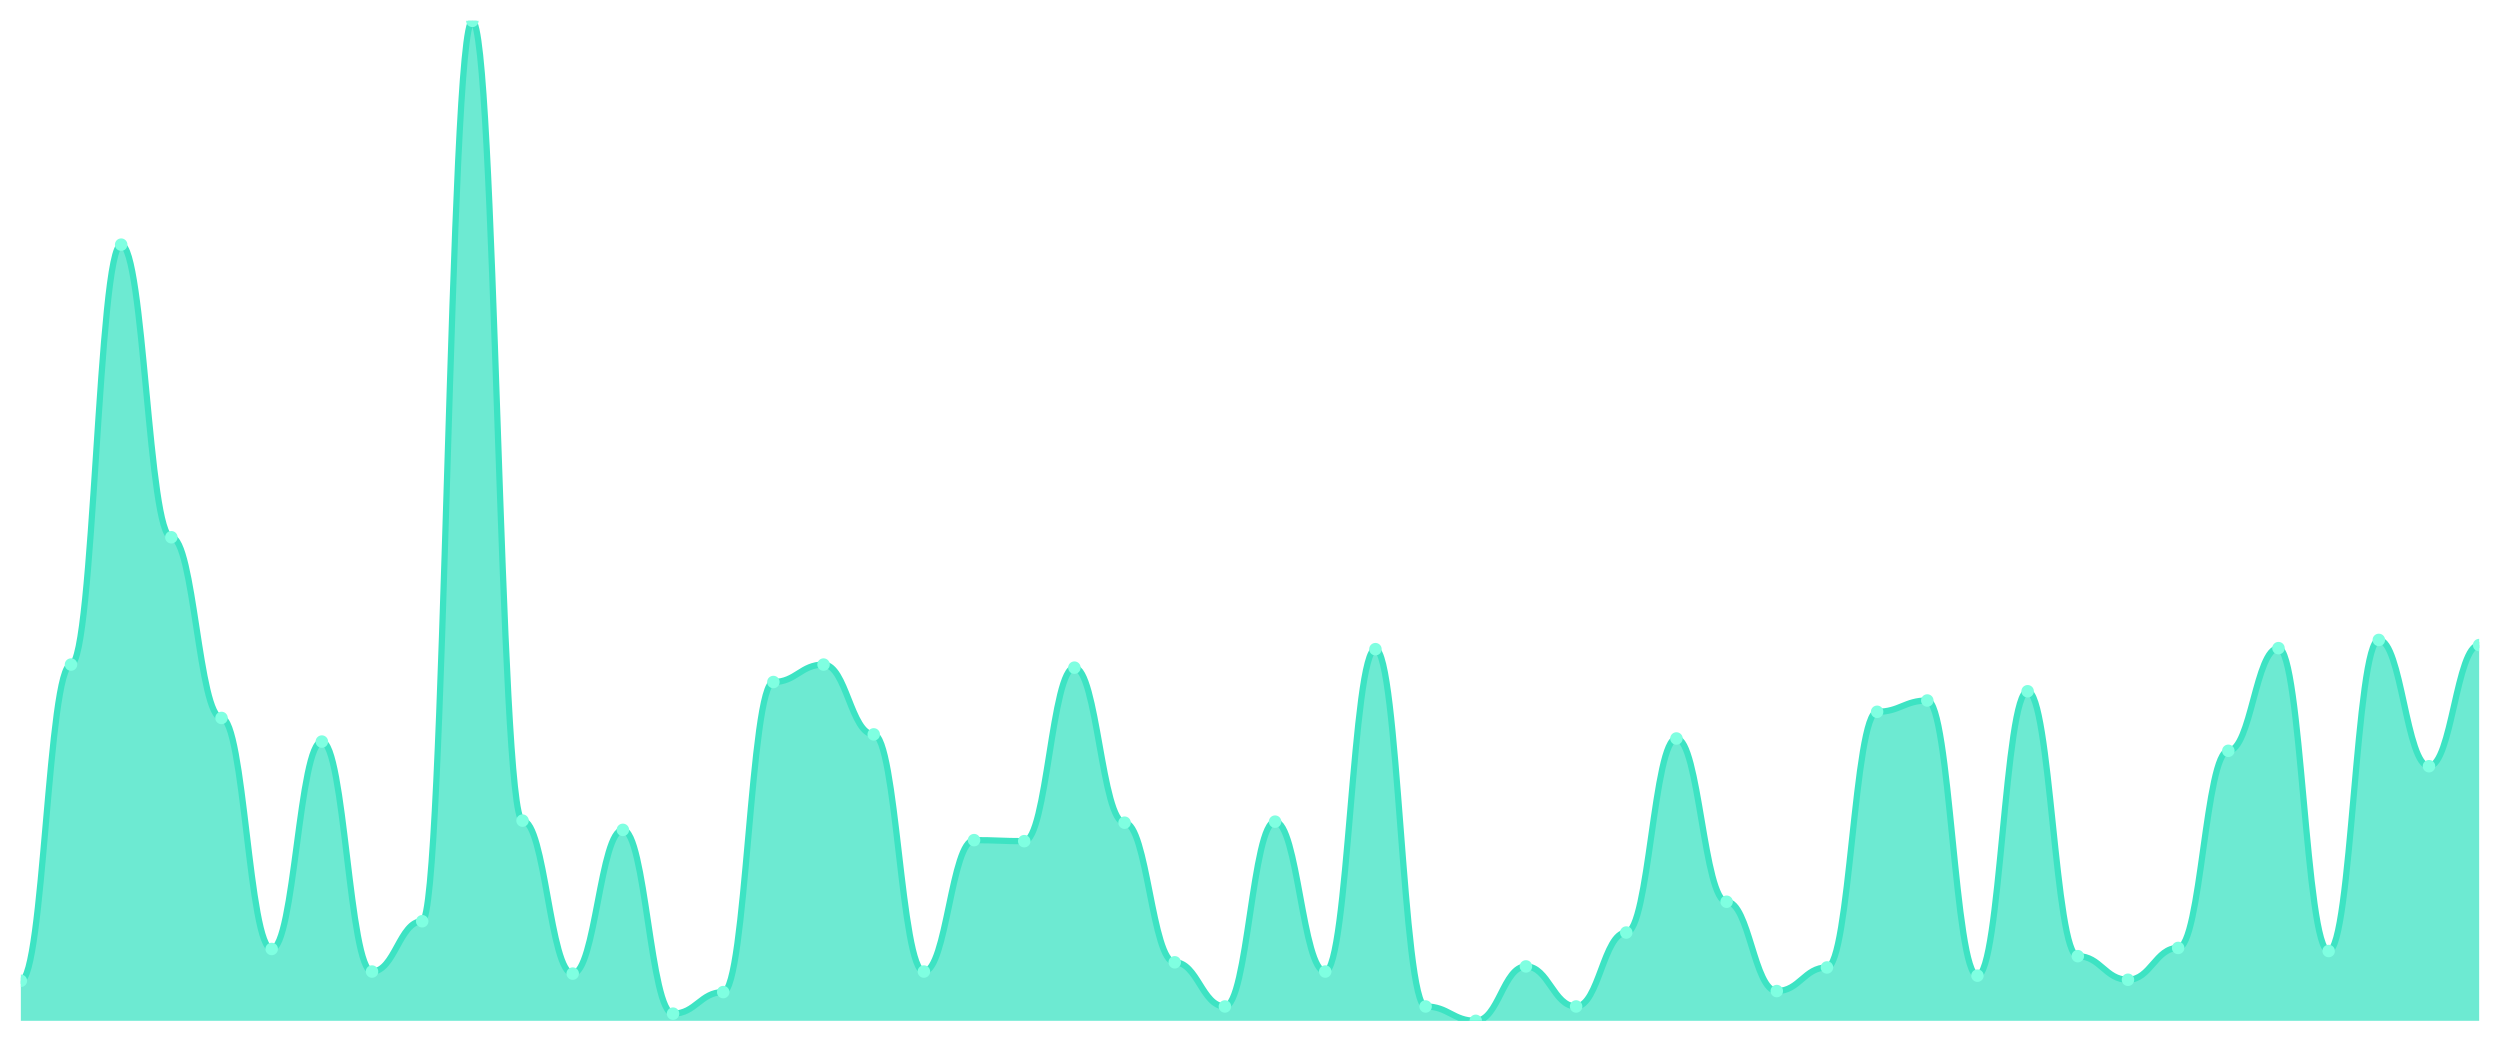
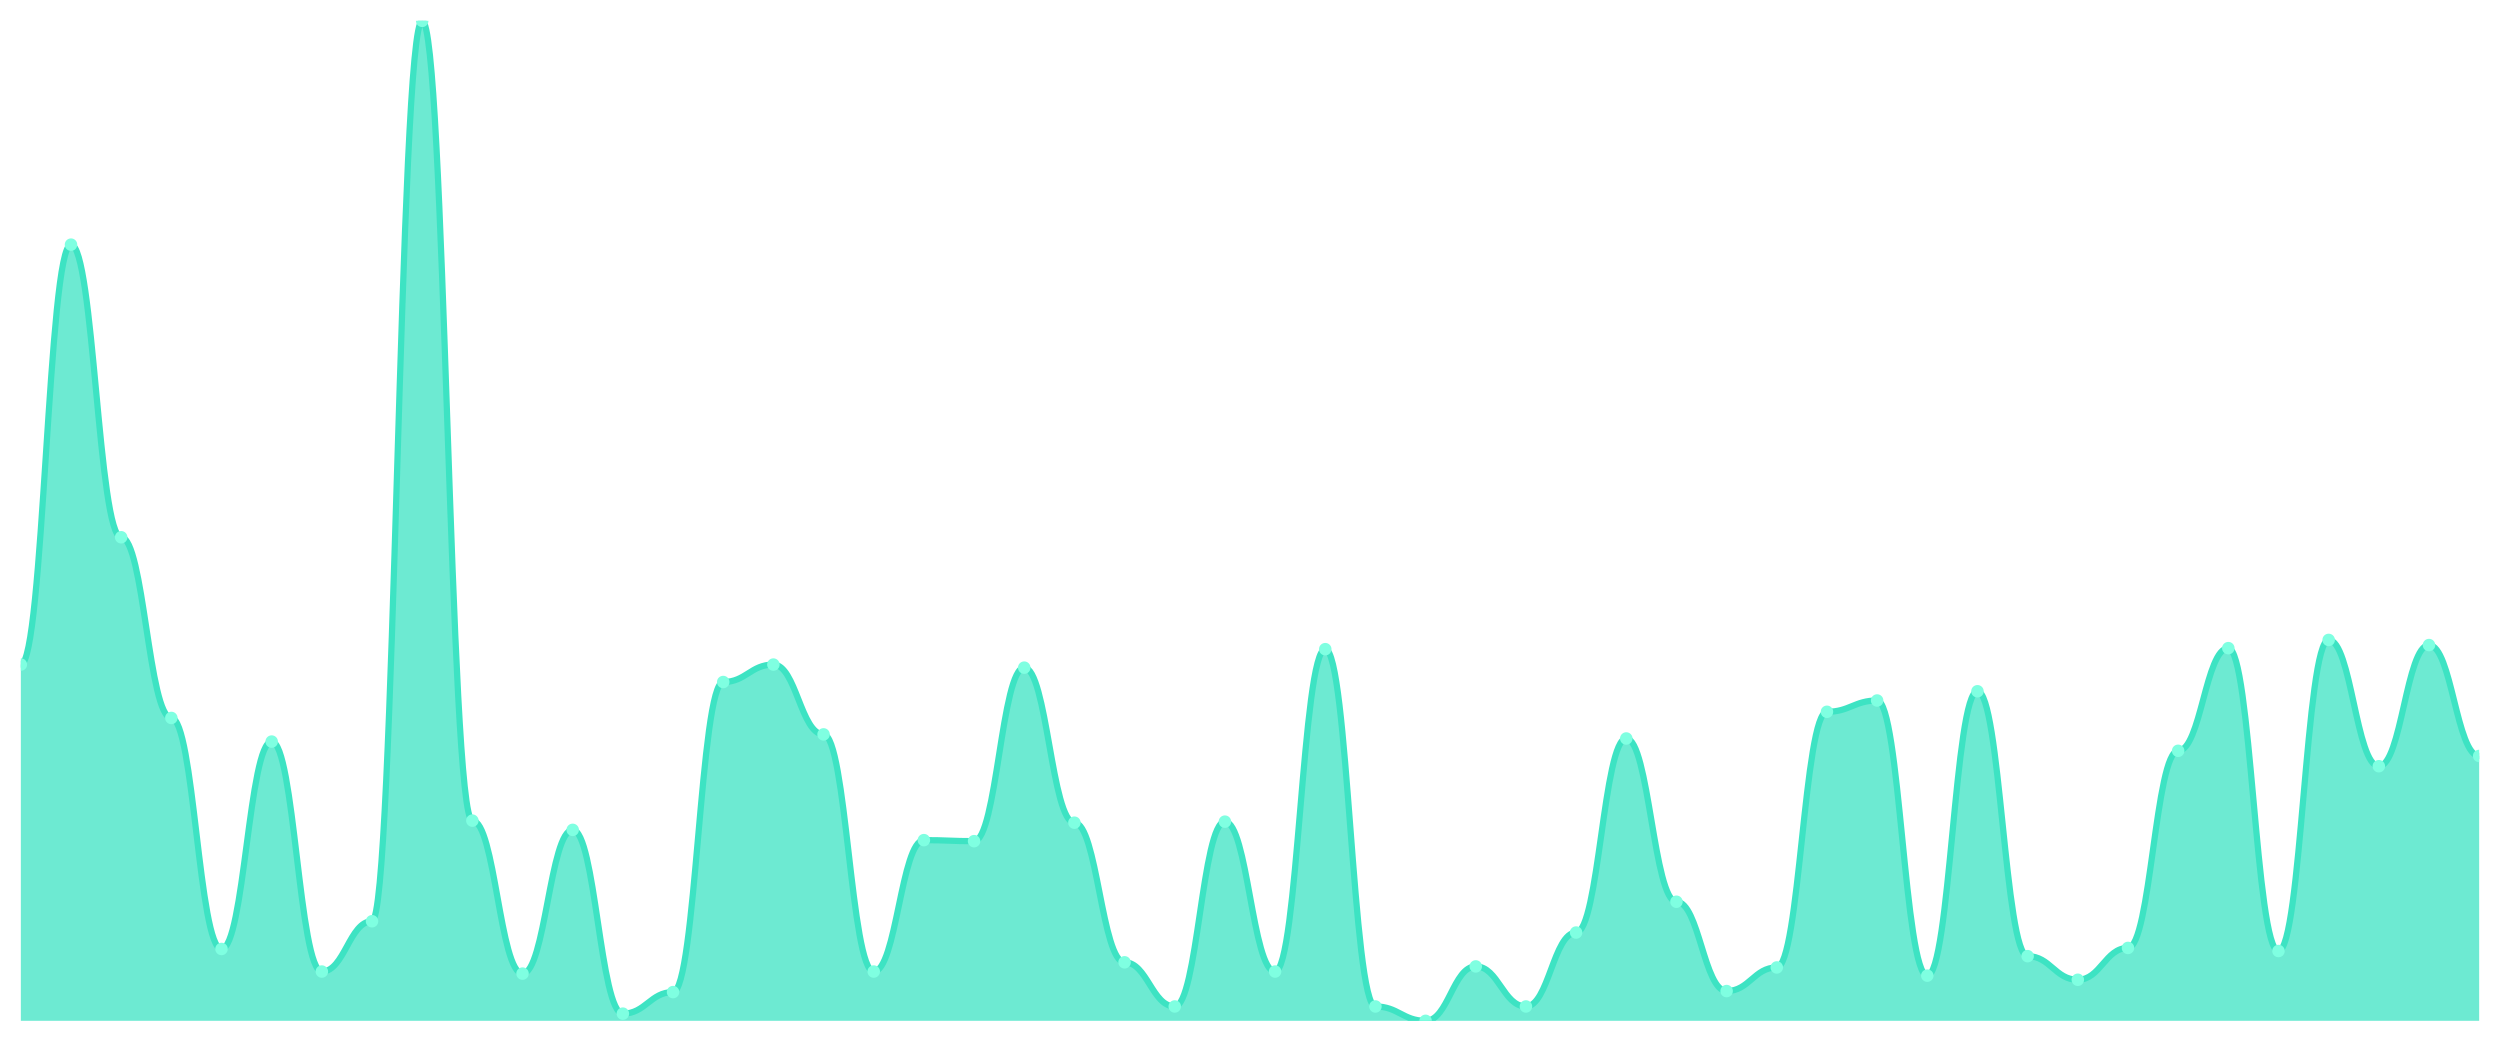
<svg xmlns="http://www.w3.org/2000/svg" viewBox="0 0 1200 500" width="1200" height="500">
  <defs>
    <clipPath id="c">
      <rect x="10" y="10" width="1180" height="480" />
    </clipPath>
  </defs>
  <rect width="1200" height="500" fill="none" />
  <g clip-path="url(#c)">
-     <path d="M 10,490 L 10,470.78 C 20.837,470.78 23.245,318.994 34.082,318.994 C 44.918,318.994 47.327,117.433 58.163,117.433 C 69,117.433 71.408,257.885 82.245,257.885 C 93.082,257.885 95.49,344.62 106.327,344.62 C 117.163,344.62 119.571,455.503 130.408,455.503 C 141.245,455.503 143.653,355.955 154.49,355.955 C 165.327,355.955 167.735,466.345 178.571,466.345 C 189.408,466.345 191.816,442.197 202.653,442.197 C 213.49,442.197 215.898,10 226.735,10 C 237.571,10 239.98,393.901 250.816,393.901 C 261.653,393.901 264.061,467.331 274.898,467.331 C 285.735,467.331 288.143,398.337 298.98,398.337 C 309.816,398.337 312.224,486.55 323.061,486.55 C 333.898,486.55 336.306,476.201 347.143,476.201 C 357.98,476.201 360.388,327.372 371.224,327.372 C 382.061,327.372 384.469,318.994 395.306,318.994 C 406.143,318.994 408.551,352.505 419.388,352.505 C 430.224,352.505 432.633,466.345 443.469,466.345 C 454.306,466.345 456.714,403.265 467.551,403.265 C 478.388,403.265 480.796,403.758 491.633,403.758 C 502.469,403.758 504.878,320.472 515.714,320.472 C 526.551,320.472 528.959,394.887 539.796,394.887 C 550.633,394.887 553.041,461.91 563.878,461.91 C 574.714,461.91 577.122,483.101 587.959,483.101 C 598.796,483.101 601.204,394.394 612.041,394.394 C 622.878,394.394 625.286,466.345 636.122,466.345 C 646.959,466.345 649.367,311.602 660.204,311.602 C 671.041,311.602 673.449,483.101 684.286,483.101 C 695.122,483.101 697.531,490 708.367,490 C 719.204,490 721.612,463.881 732.449,463.881 C 743.286,463.881 745.694,483.101 756.531,483.101 C 767.367,483.101 769.776,447.618 780.612,447.618 C 791.449,447.618 793.857,354.476 804.694,354.476 C 815.531,354.476 817.939,432.834 828.776,432.834 C 839.612,432.834 842.02,475.708 852.857,475.708 C 863.694,475.708 866.102,464.374 876.939,464.374 C 887.776,464.374 890.184,341.663 901.02,341.663 C 911.857,341.663 914.265,336.242 925.102,336.242 C 935.939,336.242 938.347,468.316 949.184,468.316 C 960.02,468.316 962.429,331.807 973.265,331.807 C 984.102,331.807 986.51,458.953 997.347,458.953 C 1008.184,458.953 1010.592,470.287 1021.429,470.287 C 1032.265,470.287 1034.673,455.01 1045.51,455.01 C 1056.347,455.01 1058.755,360.39 1069.592,360.39 C 1080.429,360.39 1082.837,311.109 1093.673,311.109 C 1104.51,311.109 1106.918,456.489 1117.755,456.489 C 1128.592,456.489 1131,307.166 1141.837,307.166 C 1152.673,307.166 1155.082,367.782 1165.918,367.782 C 1176.755,367.782 1179.163,309.63 1190,309.63 L 1190,490 Z" fill="rgba(61,227,195,0.75)" />
-     <path d="M 10,470.78 C 20.837,470.78 23.245,318.994 34.082,318.994 C 44.918,318.994 47.327,117.433 58.163,117.433 C 69,117.433 71.408,257.885 82.245,257.885 C 93.082,257.885 95.49,344.62 106.327,344.62 C 117.163,344.62 119.571,455.503 130.408,455.503 C 141.245,455.503 143.653,355.955 154.49,355.955 C 165.327,355.955 167.735,466.345 178.571,466.345 C 189.408,466.345 191.816,442.197 202.653,442.197 C 213.49,442.197 215.898,10 226.735,10 C 237.571,10 239.98,393.901 250.816,393.901 C 261.653,393.901 264.061,467.331 274.898,467.331 C 285.735,467.331 288.143,398.337 298.98,398.337 C 309.816,398.337 312.224,486.55 323.061,486.55 C 333.898,486.55 336.306,476.201 347.143,476.201 C 357.98,476.201 360.388,327.372 371.224,327.372 C 382.061,327.372 384.469,318.994 395.306,318.994 C 406.143,318.994 408.551,352.505 419.388,352.505 C 430.224,352.505 432.633,466.345 443.469,466.345 C 454.306,466.345 456.714,403.265 467.551,403.265 C 478.388,403.265 480.796,403.758 491.633,403.758 C 502.469,403.758 504.878,320.472 515.714,320.472 C 526.551,320.472 528.959,394.887 539.796,394.887 C 550.633,394.887 553.041,461.91 563.878,461.91 C 574.714,461.91 577.122,483.101 587.959,483.101 C 598.796,483.101 601.204,394.394 612.041,394.394 C 622.878,394.394 625.286,466.345 636.122,466.345 C 646.959,466.345 649.367,311.602 660.204,311.602 C 671.041,311.602 673.449,483.101 684.286,483.101 C 695.122,483.101 697.531,490 708.367,490 C 719.204,490 721.612,463.881 732.449,463.881 C 743.286,463.881 745.694,483.101 756.531,483.101 C 767.367,483.101 769.776,447.618 780.612,447.618 C 791.449,447.618 793.857,354.476 804.694,354.476 C 815.531,354.476 817.939,432.834 828.776,432.834 C 839.612,432.834 842.02,475.708 852.857,475.708 C 863.694,475.708 866.102,464.374 876.939,464.374 C 887.776,464.374 890.184,341.663 901.02,341.663 C 911.857,341.663 914.265,336.242 925.102,336.242 C 935.939,336.242 938.347,468.316 949.184,468.316 C 960.02,468.316 962.429,331.807 973.265,331.807 C 984.102,331.807 986.51,458.953 997.347,458.953 C 1008.184,458.953 1010.592,470.287 1021.429,470.287 C 1032.265,470.287 1034.673,455.01 1045.51,455.01 C 1056.347,455.01 1058.755,360.39 1069.592,360.39 C 1080.429,360.39 1082.837,311.109 1093.673,311.109 C 1104.51,311.109 1106.918,456.489 1117.755,456.489 C 1128.592,456.489 1131,307.166 1141.837,307.166 C 1152.673,307.166 1155.082,367.782 1165.918,367.782 C 1176.755,367.782 1179.163,309.63 1190,309.63" fill="none" stroke="#3de3c3" stroke-width="3" stroke-linecap="round" stroke-linejoin="round" />
-     <circle cx="10" cy="470.78" r="3" fill="#7fffe1" />
-     <circle cx="34.082" cy="318.994" r="3" fill="#7fffe1" />
-     <circle cx="58.163" cy="117.433" r="3" fill="#7fffe1" />
-     <circle cx="82.245" cy="257.885" r="3" fill="#7fffe1" />
-     <circle cx="106.327" cy="344.62" r="3" fill="#7fffe1" />
-     <circle cx="130.408" cy="455.503" r="3" fill="#7fffe1" />
-     <circle cx="154.49" cy="355.955" r="3" fill="#7fffe1" />
-     <circle cx="178.571" cy="466.345" r="3" fill="#7fffe1" />
-     <circle cx="202.653" cy="442.197" r="3" fill="#7fffe1" />
-     <circle cx="226.735" cy="10" r="3" fill="#7fffe1" />
-     <circle cx="250.816" cy="393.901" r="3" fill="#7fffe1" />
-     <circle cx="274.898" cy="467.331" r="3" fill="#7fffe1" />
-     <circle cx="298.98" cy="398.337" r="3" fill="#7fffe1" />
-     <circle cx="323.061" cy="486.55" r="3" fill="#7fffe1" />
-     <circle cx="347.143" cy="476.201" r="3" fill="#7fffe1" />
-     <circle cx="371.224" cy="327.372" r="3" fill="#7fffe1" />
-     <circle cx="395.306" cy="318.994" r="3" fill="#7fffe1" />
-     <circle cx="419.388" cy="352.505" r="3" fill="#7fffe1" />
-     <circle cx="443.469" cy="466.345" r="3" fill="#7fffe1" />
-     <circle cx="467.551" cy="403.265" r="3" fill="#7fffe1" />
-     <circle cx="491.633" cy="403.758" r="3" fill="#7fffe1" />
-     <circle cx="515.714" cy="320.472" r="3" fill="#7fffe1" />
-     <circle cx="539.796" cy="394.887" r="3" fill="#7fffe1" />
-     <circle cx="563.878" cy="461.91" r="3" fill="#7fffe1" />
-     <circle cx="587.959" cy="483.101" r="3" fill="#7fffe1" />
-     <circle cx="612.041" cy="394.394" r="3" fill="#7fffe1" />
-     <circle cx="636.122" cy="466.345" r="3" fill="#7fffe1" />
-     <circle cx="660.204" cy="311.602" r="3" fill="#7fffe1" />
-     <circle cx="684.286" cy="483.101" r="3" fill="#7fffe1" />
-     <circle cx="708.367" cy="490" r="3" fill="#7fffe1" />
-     <circle cx="732.449" cy="463.881" r="3" fill="#7fffe1" />
-     <circle cx="756.531" cy="483.101" r="3" fill="#7fffe1" />
-     <circle cx="780.612" cy="447.618" r="3" fill="#7fffe1" />
-     <circle cx="804.694" cy="354.476" r="3" fill="#7fffe1" />
-     <circle cx="828.776" cy="432.834" r="3" fill="#7fffe1" />
-     <circle cx="852.857" cy="475.708" r="3" fill="#7fffe1" />
-     <circle cx="876.939" cy="464.374" r="3" fill="#7fffe1" />
-     <circle cx="901.02" cy="341.663" r="3" fill="#7fffe1" />
-     <circle cx="925.102" cy="336.242" r="3" fill="#7fffe1" />
-     <circle cx="949.184" cy="468.316" r="3" fill="#7fffe1" />
-     <circle cx="973.265" cy="331.807" r="3" fill="#7fffe1" />
-     <circle cx="997.347" cy="458.953" r="3" fill="#7fffe1" />
-     <circle cx="1021.429" cy="470.287" r="3" fill="#7fffe1" />
-     <circle cx="1045.51" cy="455.01" r="3" fill="#7fffe1" />
-     <circle cx="1069.592" cy="360.39" r="3" fill="#7fffe1" />
-     <circle cx="1093.673" cy="311.109" r="3" fill="#7fffe1" />
-     <circle cx="1117.755" cy="456.489" r="3" fill="#7fffe1" />
-     <circle cx="1141.837" cy="307.166" r="3" fill="#7fffe1" />
-     <circle cx="1165.918" cy="367.782" r="3" fill="#7fffe1" />
-     <circle cx="1190" cy="309.63" r="3" fill="#7fffe1" />
+     <path d="M 10,490 L 10,318.994 C 20.837,318.994 23.245,117.433 34.082,117.433 C 44.918,117.433 47.327,257.885 58.163,257.885 C 69,257.885 71.408,344.62 82.245,344.62 C 93.082,344.62 95.49,455.503 106.327,455.503 C 117.163,455.503 119.571,355.955 130.408,355.955 C 141.245,355.955 143.653,466.345 154.49,466.345 C 165.327,466.345 167.735,442.197 178.571,442.197 C 189.408,442.197 191.816,10 202.653,10 C 213.49,10 215.898,393.901 226.735,393.901 C 237.571,393.901 239.98,467.331 250.816,467.331 C 261.653,467.331 264.061,398.337 274.898,398.337 C 285.735,398.337 288.143,486.55 298.98,486.55 C 309.816,486.55 312.224,476.201 323.061,476.201 C 333.898,476.201 336.306,327.372 347.143,327.372 C 357.98,327.372 360.388,318.994 371.224,318.994 C 382.061,318.994 384.469,352.505 395.306,352.505 C 406.143,352.505 408.551,466.345 419.388,466.345 C 430.224,466.345 432.633,403.265 443.469,403.265 C 454.306,403.265 456.714,403.758 467.551,403.758 C 478.388,403.758 480.796,320.472 491.633,320.472 C 502.469,320.472 504.878,394.887 515.714,394.887 C 526.551,394.887 528.959,461.91 539.796,461.91 C 550.633,461.91 553.041,483.101 563.878,483.101 C 574.714,483.101 577.122,394.394 587.959,394.394 C 598.796,394.394 601.204,466.345 612.041,466.345 C 622.878,466.345 625.286,311.602 636.122,311.602 C 646.959,311.602 649.367,483.101 660.204,483.101 C 671.041,483.101 673.449,490 684.286,490 C 695.122,490 697.531,463.881 708.367,463.881 C 719.204,463.881 721.612,483.101 732.449,483.101 C 743.286,483.101 745.694,447.618 756.531,447.618 C 767.367,447.618 769.776,354.476 780.612,354.476 C 791.449,354.476 793.857,432.834 804.694,432.834 C 815.531,432.834 817.939,475.708 828.776,475.708 C 839.612,475.708 842.02,464.374 852.857,464.374 C 863.694,464.374 866.102,341.663 876.939,341.663 C 887.776,341.663 890.184,336.242 901.02,336.242 C 911.857,336.242 914.265,468.316 925.102,468.316 C 935.939,468.316 938.347,331.807 949.184,331.807 C 960.02,331.807 962.429,458.953 973.265,458.953 C 984.102,458.953 986.51,470.287 997.347,470.287 C 1008.184,470.287 1010.592,455.01 1021.429,455.01 C 1032.265,455.01 1034.673,360.39 1045.51,360.39 C 1056.347,360.39 1058.755,311.109 1069.592,311.109 C 1080.429,311.109 1082.837,456.489 1093.673,456.489 C 1104.51,456.489 1106.918,307.166 1117.755,307.166 C 1128.592,307.166 1131,367.782 1141.837,367.782 C 1152.673,367.782 1155.082,309.63 1165.918,309.63 C 1176.755,309.63 1179.163,362.854 1190,362.854 L 1190,490 Z" fill="rgba(61,227,195,0.75)" />
+     <path d="M 10,318.994 C 20.837,318.994 23.245,117.433 34.082,117.433 C 44.918,117.433 47.327,257.885 58.163,257.885 C 69,257.885 71.408,344.62 82.245,344.62 C 93.082,344.62 95.49,455.503 106.327,455.503 C 117.163,455.503 119.571,355.955 130.408,355.955 C 141.245,355.955 143.653,466.345 154.49,466.345 C 165.327,466.345 167.735,442.197 178.571,442.197 C 189.408,442.197 191.816,10 202.653,10 C 213.49,10 215.898,393.901 226.735,393.901 C 237.571,393.901 239.98,467.331 250.816,467.331 C 261.653,467.331 264.061,398.337 274.898,398.337 C 285.735,398.337 288.143,486.55 298.98,486.55 C 309.816,486.55 312.224,476.201 323.061,476.201 C 333.898,476.201 336.306,327.372 347.143,327.372 C 357.98,327.372 360.388,318.994 371.224,318.994 C 382.061,318.994 384.469,352.505 395.306,352.505 C 406.143,352.505 408.551,466.345 419.388,466.345 C 430.224,466.345 432.633,403.265 443.469,403.265 C 454.306,403.265 456.714,403.758 467.551,403.758 C 478.388,403.758 480.796,320.472 491.633,320.472 C 502.469,320.472 504.878,394.887 515.714,394.887 C 526.551,394.887 528.959,461.91 539.796,461.91 C 550.633,461.91 553.041,483.101 563.878,483.101 C 574.714,483.101 577.122,394.394 587.959,394.394 C 598.796,394.394 601.204,466.345 612.041,466.345 C 622.878,466.345 625.286,311.602 636.122,311.602 C 646.959,311.602 649.367,483.101 660.204,483.101 C 671.041,483.101 673.449,490 684.286,490 C 695.122,490 697.531,463.881 708.367,463.881 C 719.204,463.881 721.612,483.101 732.449,483.101 C 743.286,483.101 745.694,447.618 756.531,447.618 C 767.367,447.618 769.776,354.476 780.612,354.476 C 791.449,354.476 793.857,432.834 804.694,432.834 C 815.531,432.834 817.939,475.708 828.776,475.708 C 839.612,475.708 842.02,464.374 852.857,464.374 C 863.694,464.374 866.102,341.663 876.939,341.663 C 887.776,341.663 890.184,336.242 901.02,336.242 C 911.857,336.242 914.265,468.316 925.102,468.316 C 935.939,468.316 938.347,331.807 949.184,331.807 C 960.02,331.807 962.429,458.953 973.265,458.953 C 984.102,458.953 986.51,470.287 997.347,470.287 C 1008.184,470.287 1010.592,455.01 1021.429,455.01 C 1032.265,455.01 1034.673,360.39 1045.51,360.39 C 1056.347,360.39 1058.755,311.109 1069.592,311.109 C 1080.429,311.109 1082.837,456.489 1093.673,456.489 C 1104.51,456.489 1106.918,307.166 1117.755,307.166 C 1128.592,307.166 1131,367.782 1141.837,367.782 C 1152.673,367.782 1155.082,309.63 1165.918,309.63 C 1176.755,309.63 1179.163,362.854 1190,362.854" fill="none" stroke="#3de3c3" stroke-width="3" stroke-linecap="round" stroke-linejoin="round" />
+     <circle cx="10" cy="318.994" r="3" fill="#7fffe1" />
+     <circle cx="34.082" cy="117.433" r="3" fill="#7fffe1" />
+     <circle cx="58.163" cy="257.885" r="3" fill="#7fffe1" />
+     <circle cx="82.245" cy="344.62" r="3" fill="#7fffe1" />
+     <circle cx="106.327" cy="455.503" r="3" fill="#7fffe1" />
+     <circle cx="130.408" cy="355.955" r="3" fill="#7fffe1" />
+     <circle cx="154.49" cy="466.345" r="3" fill="#7fffe1" />
+     <circle cx="178.571" cy="442.197" r="3" fill="#7fffe1" />
+     <circle cx="202.653" cy="10" r="3" fill="#7fffe1" />
+     <circle cx="226.735" cy="393.901" r="3" fill="#7fffe1" />
+     <circle cx="250.816" cy="467.331" r="3" fill="#7fffe1" />
+     <circle cx="274.898" cy="398.337" r="3" fill="#7fffe1" />
+     <circle cx="298.98" cy="486.55" r="3" fill="#7fffe1" />
+     <circle cx="323.061" cy="476.201" r="3" fill="#7fffe1" />
+     <circle cx="347.143" cy="327.372" r="3" fill="#7fffe1" />
+     <circle cx="371.224" cy="318.994" r="3" fill="#7fffe1" />
+     <circle cx="395.306" cy="352.505" r="3" fill="#7fffe1" />
+     <circle cx="419.388" cy="466.345" r="3" fill="#7fffe1" />
+     <circle cx="443.469" cy="403.265" r="3" fill="#7fffe1" />
+     <circle cx="467.551" cy="403.758" r="3" fill="#7fffe1" />
+     <circle cx="491.633" cy="320.472" r="3" fill="#7fffe1" />
+     <circle cx="515.714" cy="394.887" r="3" fill="#7fffe1" />
+     <circle cx="539.796" cy="461.91" r="3" fill="#7fffe1" />
+     <circle cx="563.878" cy="483.101" r="3" fill="#7fffe1" />
+     <circle cx="587.959" cy="394.394" r="3" fill="#7fffe1" />
+     <circle cx="612.041" cy="466.345" r="3" fill="#7fffe1" />
+     <circle cx="636.122" cy="311.602" r="3" fill="#7fffe1" />
+     <circle cx="660.204" cy="483.101" r="3" fill="#7fffe1" />
+     <circle cx="684.286" cy="490" r="3" fill="#7fffe1" />
+     <circle cx="708.367" cy="463.881" r="3" fill="#7fffe1" />
+     <circle cx="732.449" cy="483.101" r="3" fill="#7fffe1" />
+     <circle cx="756.531" cy="447.618" r="3" fill="#7fffe1" />
+     <circle cx="780.612" cy="354.476" r="3" fill="#7fffe1" />
+     <circle cx="804.694" cy="432.834" r="3" fill="#7fffe1" />
+     <circle cx="828.776" cy="475.708" r="3" fill="#7fffe1" />
+     <circle cx="852.857" cy="464.374" r="3" fill="#7fffe1" />
+     <circle cx="876.939" cy="341.663" r="3" fill="#7fffe1" />
+     <circle cx="901.02" cy="336.242" r="3" fill="#7fffe1" />
+     <circle cx="925.102" cy="468.316" r="3" fill="#7fffe1" />
+     <circle cx="949.184" cy="331.807" r="3" fill="#7fffe1" />
+     <circle cx="973.265" cy="458.953" r="3" fill="#7fffe1" />
+     <circle cx="997.347" cy="470.287" r="3" fill="#7fffe1" />
+     <circle cx="1021.429" cy="455.01" r="3" fill="#7fffe1" />
+     <circle cx="1045.51" cy="360.39" r="3" fill="#7fffe1" />
+     <circle cx="1069.592" cy="311.109" r="3" fill="#7fffe1" />
+     <circle cx="1093.673" cy="456.489" r="3" fill="#7fffe1" />
+     <circle cx="1117.755" cy="307.166" r="3" fill="#7fffe1" />
+     <circle cx="1141.837" cy="367.782" r="3" fill="#7fffe1" />
+     <circle cx="1165.918" cy="309.63" r="3" fill="#7fffe1" />
+     <circle cx="1190" cy="362.854" r="3" fill="#7fffe1" />
  </g>
</svg>
